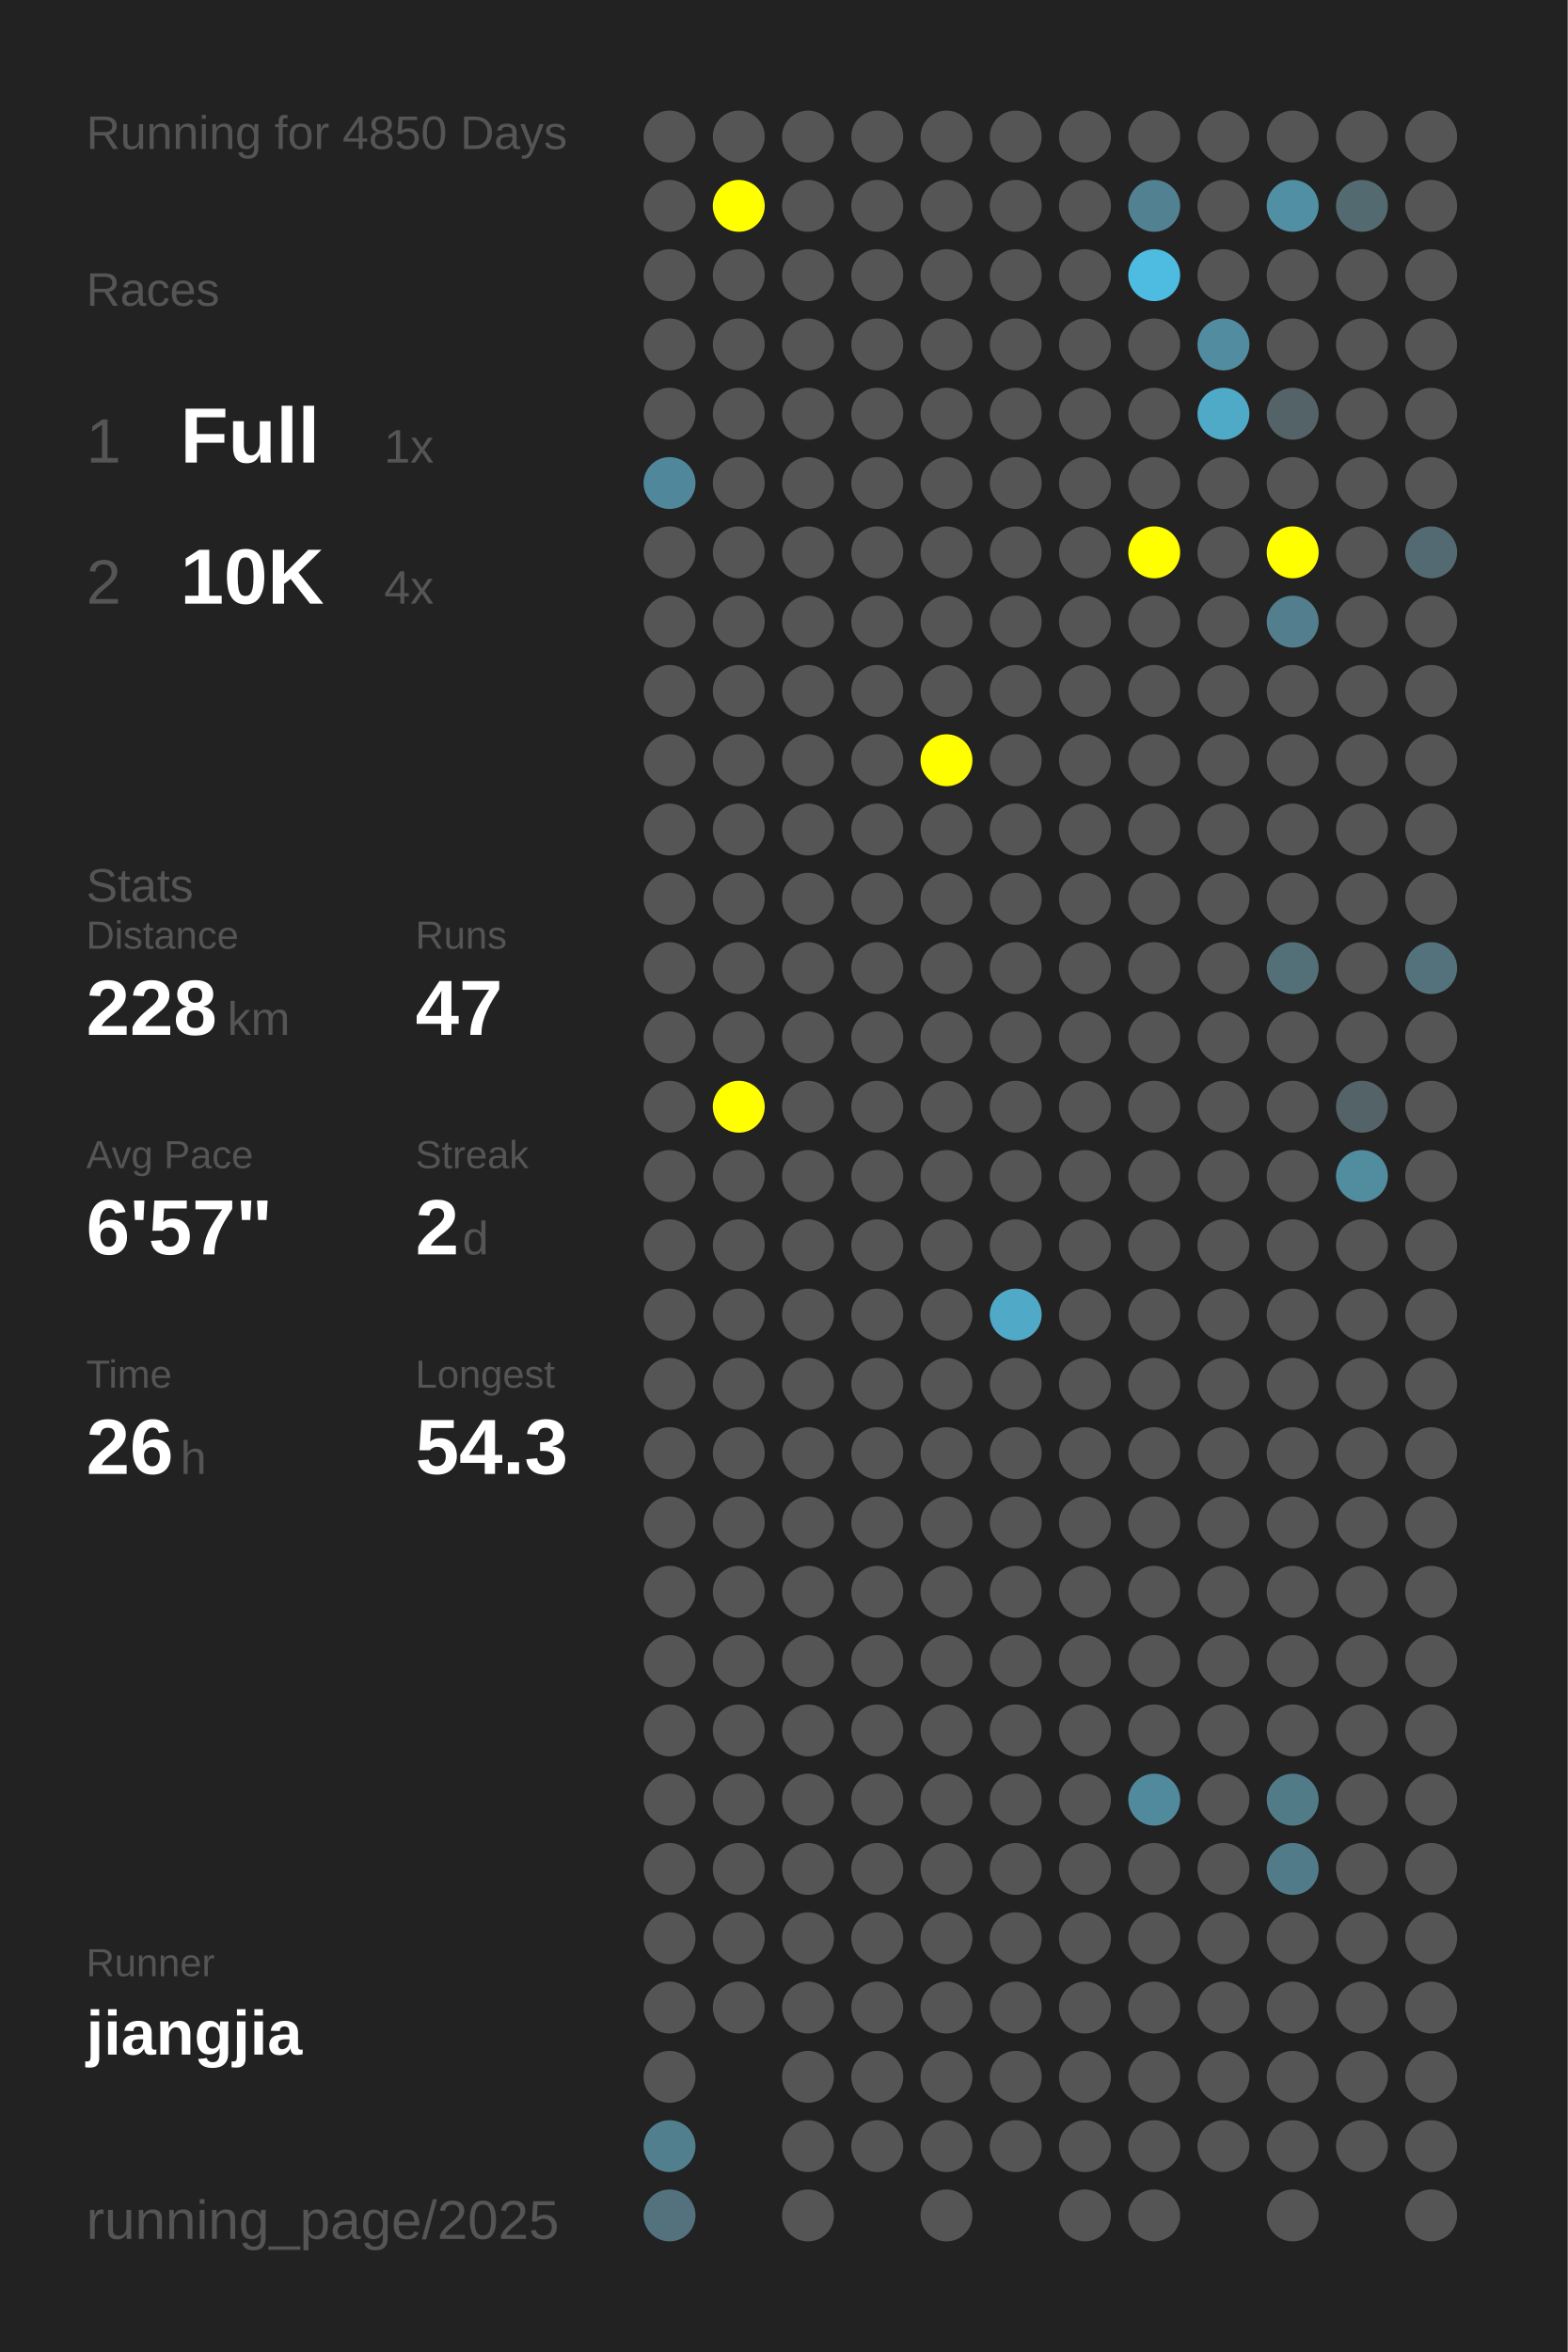
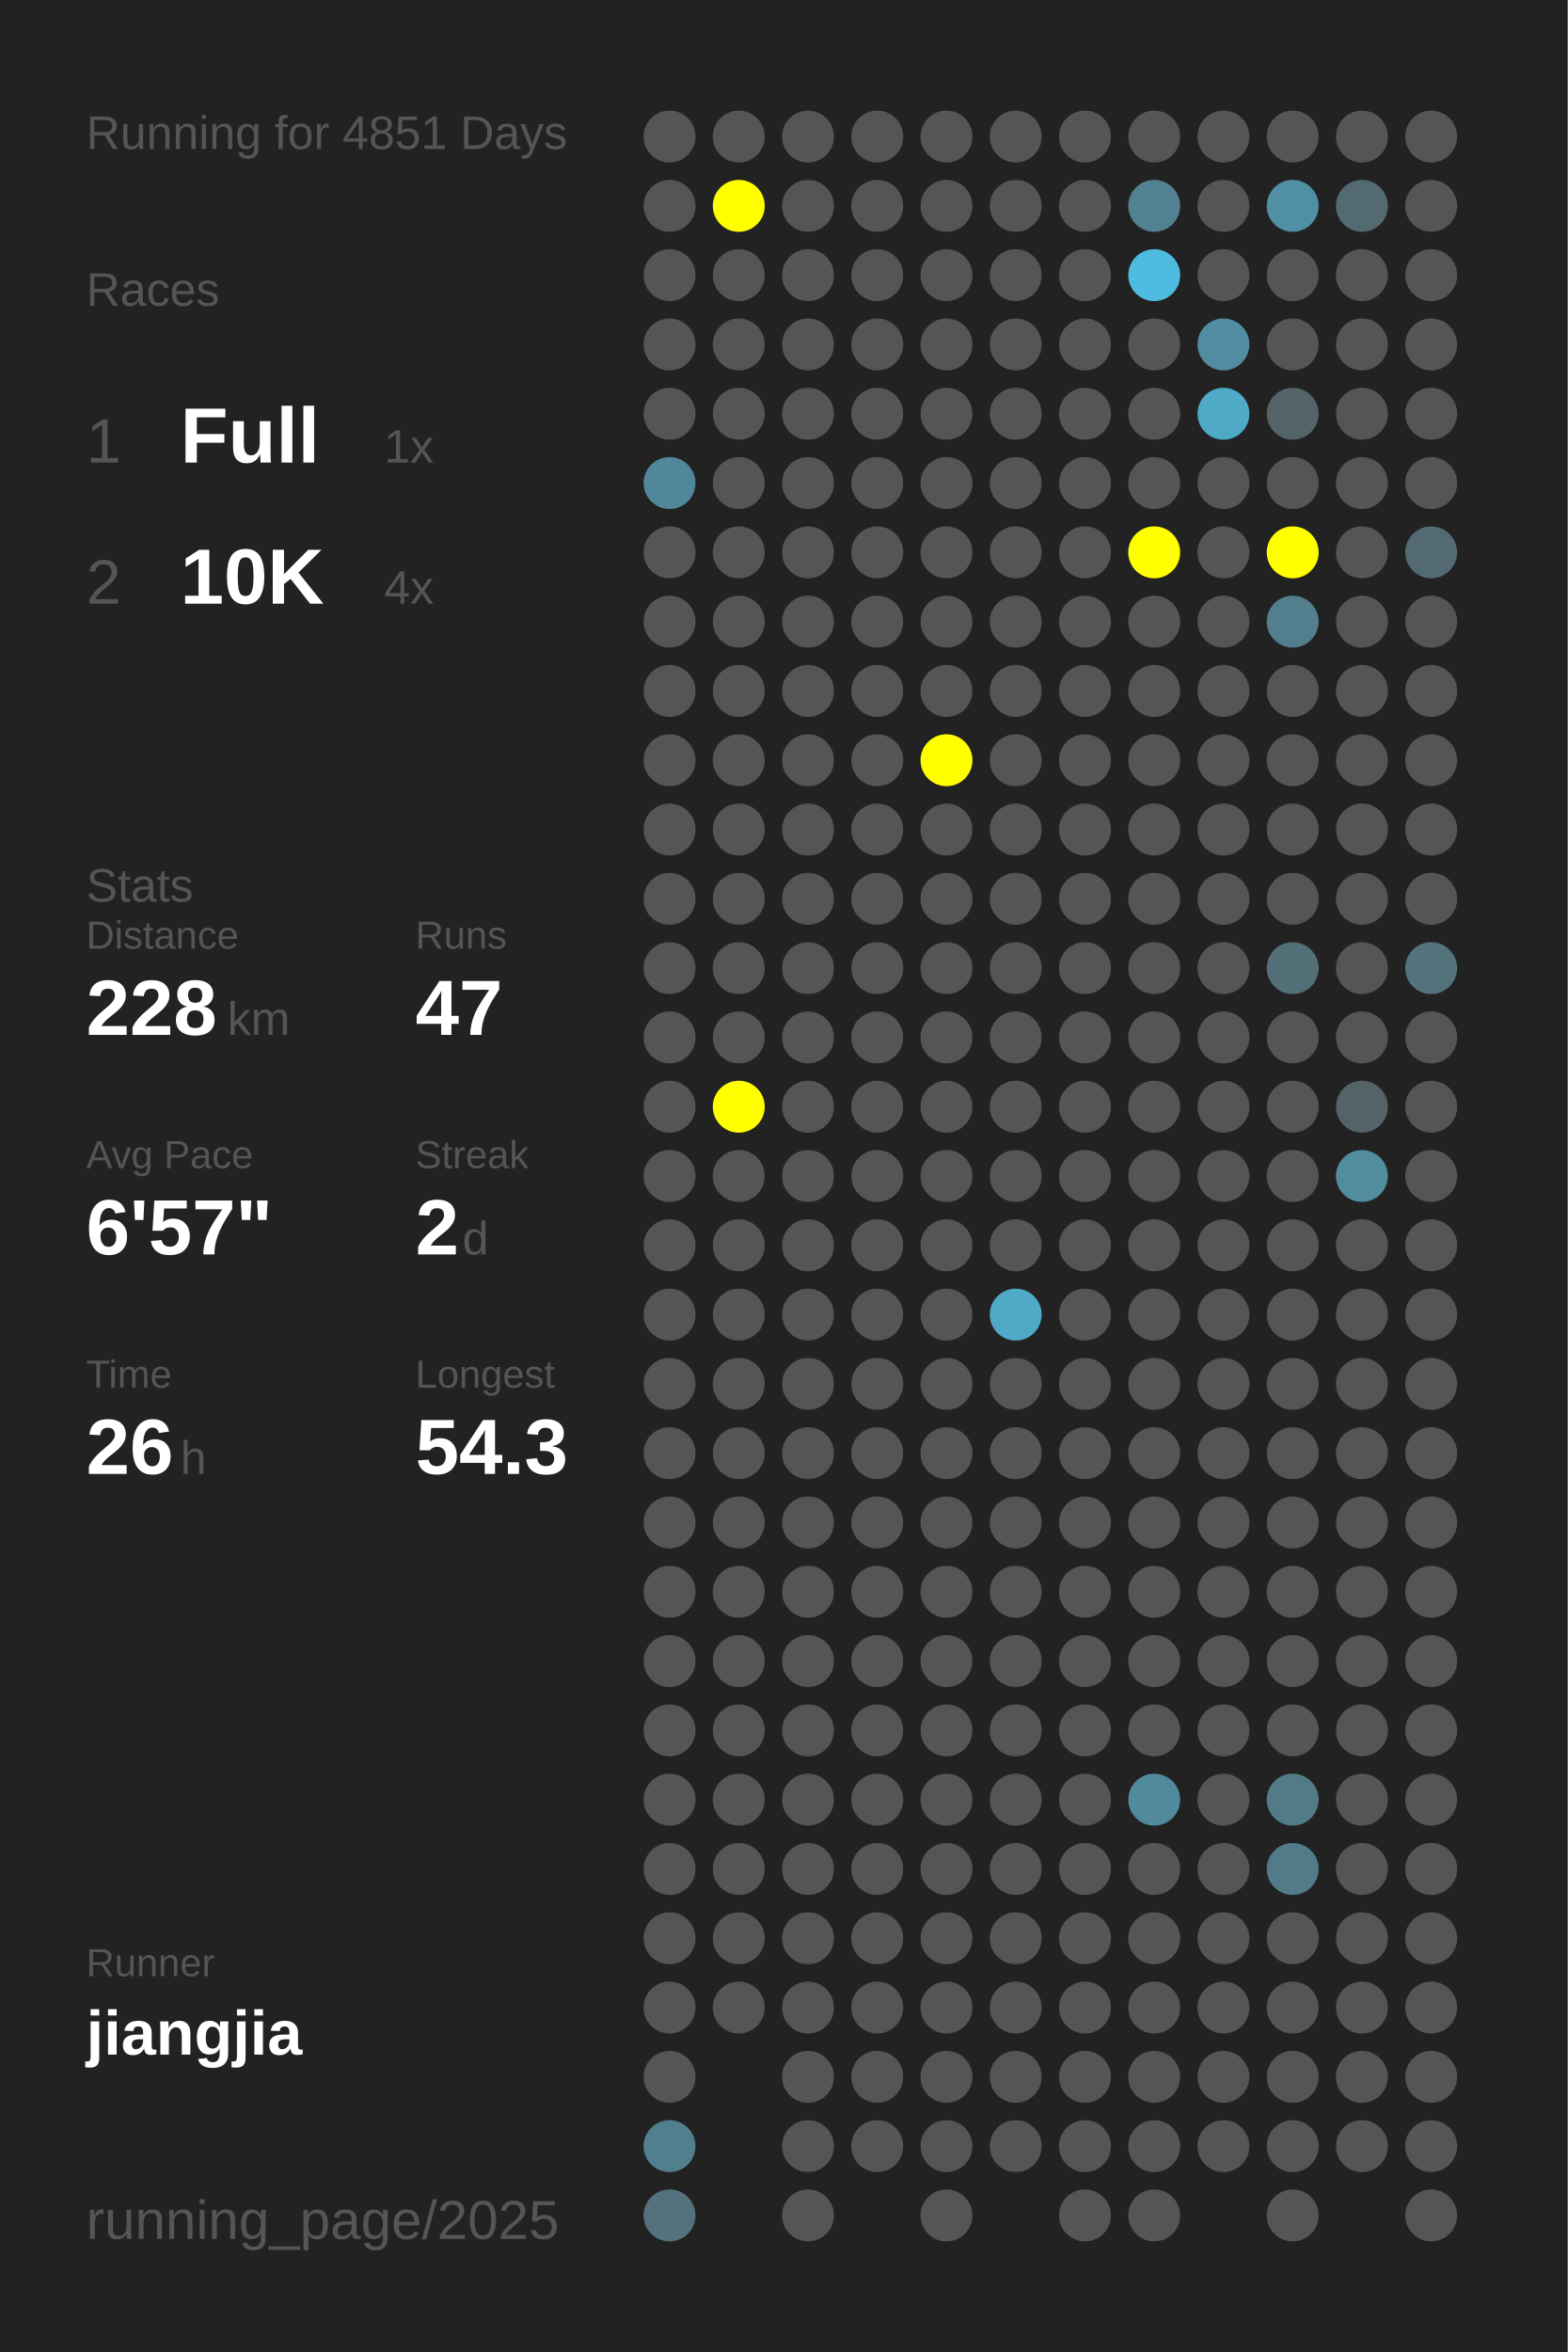
<svg xmlns="http://www.w3.org/2000/svg" baseProfile="full" height="300mm" version="1.1" viewBox="0,0,200,300" width="200mm">
  <defs />
  <rect fill="#222222" height="300" width="200" x="0" y="0" />
-   <text fill="#555555" style="font-size:6px; font-family:Arial;" x="11" y="19">Running for 4850 Days</text>
+   <text fill="#555555" style="font-size:6px; font-family:Arial;" x="11" y="19">Running for 4851 Days</text>
  <text fill="#555555" style="font-size:6px; font-family:Arial;" x="11" y="39">Races</text>
  <text fill="#555555" style="font-size:8px; font-family:Arial;" x="11" y="59">1</text>
  <text fill="#FFFFFF" style="font-size:10px; font-family:Arial; font-weight:bold;" x="23" y="59">Full</text>
  <text fill="#555555" style="font-size:6px; font-family:Arial;" x="49" y="59">1x</text>
  <text fill="#555555" style="font-size:8px; font-family:Arial;" x="11" y="77">2</text>
  <text fill="#FFFFFF" style="font-size:10px; font-family:Arial; font-weight:bold;" x="23" y="77">10K</text>
  <text fill="#555555" style="font-size:6px; font-family:Arial;" x="49" y="77">4x</text>
  <text fill="#555555" style="font-size:6px; font-family:Arial;" x="11" y="115">Stats</text>
  <text fill="#555555" style="font-size:5px; font-family:Arial;" x="11" y="121">Distance</text>
  <text fill="#FFFFFF" style="font-size:10px; font-family:Arial; font-weight:bold;" x="11" y="132">228</text>
  <text fill="#555555" style="font-size:6px; font-family:Arial;" x="29" y="132">km</text>
  <text fill="#555555" style="font-size:5px; font-family:Arial;" x="53" y="121">Runs</text>
  <text fill="#FFFFFF" style="font-size:10px; font-family:Arial; font-weight:bold;" x="53" y="132">47</text>
  <text fill="#555555" style="font-size:5px; font-family:Arial;" x="11" y="149">Avg Pace</text>
  <text fill="#FFFFFF" style="font-size:10px; font-family:Arial; font-weight:bold;" x="11" y="160">6'57"</text>
  <text fill="#555555" style="font-size:5px; font-family:Arial;" x="53" y="149">Streak</text>
  <text fill="#FFFFFF" style="font-size:10px; font-family:Arial; font-weight:bold;" x="53" y="160">2</text>
  <text fill="#555555" style="font-size:6px; font-family:Arial;" x="59" y="160">d</text>
  <text fill="#555555" style="font-size:5px; font-family:Arial;" x="11" y="177">Time</text>
  <text fill="#FFFFFF" style="font-size:10px; font-family:Arial; font-weight:bold;" x="11" y="188">26</text>
  <text fill="#555555" style="font-size:6px; font-family:Arial;" x="23" y="188">h</text>
  <text fill="#555555" style="font-size:5px; font-family:Arial;" x="53" y="177">Longest</text>
  <text fill="#FFFFFF" style="font-size:10px; font-family:Arial; font-weight:bold;" x="53" y="188">54.3</text>
  <text fill="#555555" style="font-size:5px; font-family:Arial;" x="11" y="252.065">Runner</text>
  <text fill="#FFFFFF" style="font-size:8px; font-family:Arial; font-weight:bold;" x="11" y="262.065">jiangjia</text>
  <text fill="#555555" style="font-size:7px; font-family:Arial;" x="11" y="285.581">running_page/2025</text>
  <circle cx="85.417" cy="17.419" fill="#555555" r="3.312" />
  <circle cx="85.417" cy="26.258" fill="#555555" r="3.312" />
  <circle cx="85.417" cy="35.097" fill="#555555" r="3.312" />
  <circle cx="85.417" cy="43.935" fill="#555555" r="3.312" />
  <circle cx="85.417" cy="52.774" fill="#555555" r="3.312" />
  <circle cx="85.417" cy="61.613" fill="#51879a" r="3.312" />
  <circle cx="85.417" cy="70.452" fill="#555555" r="3.312" />
  <circle cx="85.417" cy="79.29" fill="#555555" r="3.312" />
  <circle cx="85.417" cy="88.129" fill="#555555" r="3.312" />
  <circle cx="85.417" cy="96.968" fill="#555555" r="3.312" />
  <circle cx="85.417" cy="105.806" fill="#555555" r="3.312" />
  <circle cx="85.417" cy="114.645" fill="#555555" r="3.312" />
  <circle cx="85.417" cy="123.484" fill="#555555" r="3.312" />
  <circle cx="85.417" cy="132.323" fill="#555555" r="3.312" />
  <circle cx="85.417" cy="141.161" fill="#555555" r="3.312" />
  <circle cx="85.417" cy="150" fill="#555555" r="3.312" />
  <circle cx="85.417" cy="158.839" fill="#555555" r="3.312" />
  <circle cx="85.417" cy="167.677" fill="#555555" r="3.312" />
  <circle cx="85.417" cy="176.516" fill="#555555" r="3.312" />
  <circle cx="85.417" cy="185.355" fill="#555555" r="3.312" />
  <circle cx="85.417" cy="194.194" fill="#555555" r="3.312" />
  <circle cx="85.417" cy="203.032" fill="#555555" r="3.312" />
  <circle cx="85.417" cy="211.871" fill="#555555" r="3.312" />
  <circle cx="85.417" cy="220.71" fill="#555555" r="3.312" />
  <circle cx="85.417" cy="229.548" fill="#555555" r="3.312" />
  <circle cx="85.417" cy="238.387" fill="#555555" r="3.312" />
  <circle cx="85.417" cy="247.226" fill="#555555" r="3.312" />
  <circle cx="85.417" cy="256.065" fill="#555555" r="3.312" />
  <circle cx="85.417" cy="264.903" fill="#555555" r="3.312" />
  <circle cx="85.417" cy="273.742" fill="#527f8e" r="3.312" />
  <circle cx="85.417" cy="282.581" fill="#53727d" r="3.312" />
  <circle cx="94.25" cy="17.419" fill="#555555" r="3.312" />
  <circle cx="94.25" cy="26.258" fill="#FFFF00" r="3.312" />
  <circle cx="94.25" cy="35.097" fill="#555555" r="3.312" />
  <circle cx="94.25" cy="43.935" fill="#555555" r="3.312" />
  <circle cx="94.25" cy="52.774" fill="#555555" r="3.312" />
  <circle cx="94.25" cy="61.613" fill="#555555" r="3.312" />
  <circle cx="94.25" cy="70.452" fill="#555555" r="3.312" />
  <circle cx="94.25" cy="79.29" fill="#555555" r="3.312" />
  <circle cx="94.25" cy="88.129" fill="#555555" r="3.312" />
  <circle cx="94.25" cy="96.968" fill="#555555" r="3.312" />
  <circle cx="94.25" cy="105.806" fill="#555555" r="3.312" />
  <circle cx="94.25" cy="114.645" fill="#555555" r="3.312" />
  <circle cx="94.25" cy="123.484" fill="#555555" r="3.312" />
  <circle cx="94.25" cy="132.323" fill="#555555" r="3.312" />
  <circle cx="94.25" cy="141.161" fill="#FFFF00" r="3.312" />
  <circle cx="94.25" cy="150" fill="#555555" r="3.312" />
  <circle cx="94.25" cy="158.839" fill="#555555" r="3.312" />
  <circle cx="94.25" cy="167.677" fill="#555555" r="3.312" />
  <circle cx="94.25" cy="176.516" fill="#555555" r="3.312" />
  <circle cx="94.25" cy="185.355" fill="#555555" r="3.312" />
  <circle cx="94.25" cy="194.194" fill="#555555" r="3.312" />
  <circle cx="94.25" cy="203.032" fill="#555555" r="3.312" />
  <circle cx="94.25" cy="211.871" fill="#555555" r="3.312" />
  <circle cx="94.25" cy="220.71" fill="#555555" r="3.312" />
  <circle cx="94.25" cy="229.548" fill="#555555" r="3.312" />
  <circle cx="94.25" cy="238.387" fill="#555555" r="3.312" />
  <circle cx="94.25" cy="247.226" fill="#555555" r="3.312" />
  <circle cx="94.25" cy="256.065" fill="#555555" r="3.312" />
  <circle cx="103.083" cy="17.419" fill="#555555" r="3.312" />
  <circle cx="103.083" cy="26.258" fill="#555555" r="3.312" />
  <circle cx="103.083" cy="35.097" fill="#555555" r="3.312" />
  <circle cx="103.083" cy="43.935" fill="#555555" r="3.312" />
  <circle cx="103.083" cy="52.774" fill="#555555" r="3.312" />
  <circle cx="103.083" cy="61.613" fill="#555555" r="3.312" />
  <circle cx="103.083" cy="70.452" fill="#555555" r="3.312" />
  <circle cx="103.083" cy="79.29" fill="#555555" r="3.312" />
  <circle cx="103.083" cy="88.129" fill="#555555" r="3.312" />
  <circle cx="103.083" cy="96.968" fill="#555555" r="3.312" />
  <circle cx="103.083" cy="105.806" fill="#555555" r="3.312" />
  <circle cx="103.083" cy="114.645" fill="#555555" r="3.312" />
  <circle cx="103.083" cy="123.484" fill="#555555" r="3.312" />
  <circle cx="103.083" cy="132.323" fill="#555555" r="3.312" />
  <circle cx="103.083" cy="141.161" fill="#555555" r="3.312" />
  <circle cx="103.083" cy="150" fill="#555555" r="3.312" />
  <circle cx="103.083" cy="158.839" fill="#555555" r="3.312" />
  <circle cx="103.083" cy="167.677" fill="#555555" r="3.312" />
  <circle cx="103.083" cy="176.516" fill="#555555" r="3.312" />
  <circle cx="103.083" cy="185.355" fill="#555555" r="3.312" />
  <circle cx="103.083" cy="194.194" fill="#555555" r="3.312" />
  <circle cx="103.083" cy="203.032" fill="#555555" r="3.312" />
  <circle cx="103.083" cy="211.871" fill="#555555" r="3.312" />
  <circle cx="103.083" cy="220.71" fill="#555555" r="3.312" />
  <circle cx="103.083" cy="229.548" fill="#555555" r="3.312" />
  <circle cx="103.083" cy="238.387" fill="#555555" r="3.312" />
  <circle cx="103.083" cy="247.226" fill="#555555" r="3.312" />
  <circle cx="103.083" cy="256.065" fill="#555555" r="3.312" />
  <circle cx="103.083" cy="264.903" fill="#555555" r="3.312" />
  <circle cx="103.083" cy="273.742" fill="#555555" r="3.312" />
  <circle cx="103.083" cy="282.581" fill="#555555" r="3.312" />
  <circle cx="111.917" cy="17.419" fill="#555555" r="3.312" />
  <circle cx="111.917" cy="26.258" fill="#555555" r="3.312" />
  <circle cx="111.917" cy="35.097" fill="#555555" r="3.312" />
  <circle cx="111.917" cy="43.935" fill="#555555" r="3.312" />
  <circle cx="111.917" cy="52.774" fill="#555555" r="3.312" />
  <circle cx="111.917" cy="61.613" fill="#555555" r="3.312" />
  <circle cx="111.917" cy="70.452" fill="#555555" r="3.312" />
  <circle cx="111.917" cy="79.29" fill="#555555" r="3.312" />
  <circle cx="111.917" cy="88.129" fill="#555555" r="3.312" />
  <circle cx="111.917" cy="96.968" fill="#555555" r="3.312" />
  <circle cx="111.917" cy="105.806" fill="#555555" r="3.312" />
  <circle cx="111.917" cy="114.645" fill="#555555" r="3.312" />
  <circle cx="111.917" cy="123.484" fill="#555555" r="3.312" />
  <circle cx="111.917" cy="132.323" fill="#555555" r="3.312" />
  <circle cx="111.917" cy="141.161" fill="#555555" r="3.312" />
  <circle cx="111.917" cy="150" fill="#555555" r="3.312" />
  <circle cx="111.917" cy="158.839" fill="#555555" r="3.312" />
  <circle cx="111.917" cy="167.677" fill="#555555" r="3.312" />
  <circle cx="111.917" cy="176.516" fill="#555555" r="3.312" />
  <circle cx="111.917" cy="185.355" fill="#555555" r="3.312" />
  <circle cx="111.917" cy="194.194" fill="#555555" r="3.312" />
  <circle cx="111.917" cy="203.032" fill="#555555" r="3.312" />
  <circle cx="111.917" cy="211.871" fill="#555555" r="3.312" />
  <circle cx="111.917" cy="220.71" fill="#555555" r="3.312" />
  <circle cx="111.917" cy="229.548" fill="#555555" r="3.312" />
  <circle cx="111.917" cy="238.387" fill="#555555" r="3.312" />
  <circle cx="111.917" cy="247.226" fill="#555555" r="3.312" />
  <circle cx="111.917" cy="256.065" fill="#555555" r="3.312" />
  <circle cx="111.917" cy="264.903" fill="#555555" r="3.312" />
  <circle cx="111.917" cy="273.742" fill="#555555" r="3.312" />
  <circle cx="120.75" cy="17.419" fill="#555555" r="3.312" />
  <circle cx="120.75" cy="26.258" fill="#555555" r="3.312" />
  <circle cx="120.75" cy="35.097" fill="#555555" r="3.312" />
  <circle cx="120.75" cy="43.935" fill="#555555" r="3.312" />
  <circle cx="120.75" cy="52.774" fill="#555555" r="3.312" />
  <circle cx="120.75" cy="61.613" fill="#555555" r="3.312" />
  <circle cx="120.75" cy="70.452" fill="#555555" r="3.312" />
  <circle cx="120.75" cy="79.29" fill="#555555" r="3.312" />
  <circle cx="120.75" cy="88.129" fill="#555555" r="3.312" />
  <circle cx="120.75" cy="96.968" fill="#FFFF00" r="3.312" />
  <circle cx="120.75" cy="105.806" fill="#555555" r="3.312" />
  <circle cx="120.75" cy="114.645" fill="#555555" r="3.312" />
  <circle cx="120.75" cy="123.484" fill="#555555" r="3.312" />
  <circle cx="120.75" cy="132.323" fill="#555555" r="3.312" />
  <circle cx="120.75" cy="141.161" fill="#555555" r="3.312" />
  <circle cx="120.75" cy="150" fill="#555555" r="3.312" />
  <circle cx="120.75" cy="158.839" fill="#555555" r="3.312" />
  <circle cx="120.75" cy="167.677" fill="#555555" r="3.312" />
  <circle cx="120.75" cy="176.516" fill="#555555" r="3.312" />
  <circle cx="120.75" cy="185.355" fill="#555555" r="3.312" />
  <circle cx="120.75" cy="194.194" fill="#555555" r="3.312" />
  <circle cx="120.75" cy="203.032" fill="#555555" r="3.312" />
  <circle cx="120.75" cy="211.871" fill="#555555" r="3.312" />
  <circle cx="120.75" cy="220.71" fill="#555555" r="3.312" />
  <circle cx="120.75" cy="229.548" fill="#555555" r="3.312" />
  <circle cx="120.75" cy="238.387" fill="#555555" r="3.312" />
  <circle cx="120.75" cy="247.226" fill="#555555" r="3.312" />
  <circle cx="120.75" cy="256.065" fill="#555555" r="3.312" />
  <circle cx="120.75" cy="264.903" fill="#555555" r="3.312" />
  <circle cx="120.75" cy="273.742" fill="#555555" r="3.312" />
  <circle cx="120.75" cy="282.581" fill="#555555" r="3.312" />
  <circle cx="129.583" cy="17.419" fill="#555555" r="3.312" />
  <circle cx="129.583" cy="26.258" fill="#555555" r="3.312" />
  <circle cx="129.583" cy="35.097" fill="#555555" r="3.312" />
  <circle cx="129.583" cy="43.935" fill="#555555" r="3.312" />
  <circle cx="129.583" cy="52.774" fill="#555555" r="3.312" />
  <circle cx="129.583" cy="61.613" fill="#555555" r="3.312" />
  <circle cx="129.583" cy="70.452" fill="#555555" r="3.312" />
  <circle cx="129.583" cy="79.29" fill="#555555" r="3.312" />
  <circle cx="129.583" cy="88.129" fill="#555555" r="3.312" />
  <circle cx="129.583" cy="96.968" fill="#555555" r="3.312" />
  <circle cx="129.583" cy="105.806" fill="#555555" r="3.312" />
  <circle cx="129.583" cy="114.645" fill="#555555" r="3.312" />
  <circle cx="129.583" cy="123.484" fill="#555555" r="3.312" />
  <circle cx="129.583" cy="132.323" fill="#555555" r="3.312" />
  <circle cx="129.583" cy="141.161" fill="#555555" r="3.312" />
  <circle cx="129.583" cy="150" fill="#555555" r="3.312" />
  <circle cx="129.583" cy="158.839" fill="#555555" r="3.312" />
  <circle cx="129.583" cy="167.677" fill="#4fa9c7" r="3.312" />
  <circle cx="129.583" cy="176.516" fill="#555555" r="3.312" />
  <circle cx="129.583" cy="185.355" fill="#555555" r="3.312" />
  <circle cx="129.583" cy="194.194" fill="#555555" r="3.312" />
  <circle cx="129.583" cy="203.032" fill="#555555" r="3.312" />
  <circle cx="129.583" cy="211.871" fill="#555555" r="3.312" />
  <circle cx="129.583" cy="220.71" fill="#555555" r="3.312" />
  <circle cx="129.583" cy="229.548" fill="#555555" r="3.312" />
  <circle cx="129.583" cy="238.387" fill="#555555" r="3.312" />
  <circle cx="129.583" cy="247.226" fill="#555555" r="3.312" />
  <circle cx="129.583" cy="256.065" fill="#555555" r="3.312" />
  <circle cx="129.583" cy="264.903" fill="#555555" r="3.312" />
  <circle cx="129.583" cy="273.742" fill="#555555" r="3.312" />
  <circle cx="138.417" cy="17.419" fill="#555555" r="3.312" />
  <circle cx="138.417" cy="26.258" fill="#555555" r="3.312" />
  <circle cx="138.417" cy="35.097" fill="#555555" r="3.312" />
  <circle cx="138.417" cy="43.935" fill="#555555" r="3.312" />
  <circle cx="138.417" cy="52.774" fill="#555555" r="3.312" />
  <circle cx="138.417" cy="61.613" fill="#555555" r="3.312" />
  <circle cx="138.417" cy="70.452" fill="#555555" r="3.312" />
  <circle cx="138.417" cy="79.29" fill="#555555" r="3.312" />
  <circle cx="138.417" cy="88.129" fill="#555555" r="3.312" />
  <circle cx="138.417" cy="96.968" fill="#555555" r="3.312" />
  <circle cx="138.417" cy="105.806" fill="#555555" r="3.312" />
  <circle cx="138.417" cy="114.645" fill="#555555" r="3.312" />
  <circle cx="138.417" cy="123.484" fill="#555555" r="3.312" />
  <circle cx="138.417" cy="132.323" fill="#555555" r="3.312" />
  <circle cx="138.417" cy="141.161" fill="#555555" r="3.312" />
  <circle cx="138.417" cy="150" fill="#555555" r="3.312" />
  <circle cx="138.417" cy="158.839" fill="#555555" r="3.312" />
  <circle cx="138.417" cy="167.677" fill="#555555" r="3.312" />
  <circle cx="138.417" cy="176.516" fill="#555555" r="3.312" />
  <circle cx="138.417" cy="185.355" fill="#555555" r="3.312" />
  <circle cx="138.417" cy="194.194" fill="#555555" r="3.312" />
  <circle cx="138.417" cy="203.032" fill="#555555" r="3.312" />
  <circle cx="138.417" cy="211.871" fill="#555555" r="3.312" />
  <circle cx="138.417" cy="220.71" fill="#555555" r="3.312" />
  <circle cx="138.417" cy="229.548" fill="#555555" r="3.312" />
  <circle cx="138.417" cy="238.387" fill="#555555" r="3.312" />
  <circle cx="138.417" cy="247.226" fill="#555555" r="3.312" />
  <circle cx="138.417" cy="256.065" fill="#555555" r="3.312" />
  <circle cx="138.417" cy="264.903" fill="#555555" r="3.312" />
  <circle cx="138.417" cy="273.742" fill="#555555" r="3.312" />
  <circle cx="138.417" cy="282.581" fill="#555555" r="3.312" />
  <circle cx="147.25" cy="17.419" fill="#555555" r="3.312" />
  <circle cx="147.25" cy="26.258" fill="#528191" r="3.312" />
  <circle cx="147.25" cy="35.097" fill="#4ebbe0" r="3.312" />
  <circle cx="147.25" cy="43.935" fill="#555555" r="3.312" />
  <circle cx="147.25" cy="52.774" fill="#555555" r="3.312" />
  <circle cx="147.25" cy="61.613" fill="#555555" r="3.312" />
  <circle cx="147.25" cy="70.452" fill="#FFFF00" r="3.312" />
  <circle cx="147.25" cy="79.29" fill="#555555" r="3.312" />
  <circle cx="147.25" cy="88.129" fill="#555555" r="3.312" />
  <circle cx="147.25" cy="96.968" fill="#555555" r="3.312" />
  <circle cx="147.25" cy="105.806" fill="#555555" r="3.312" />
  <circle cx="147.25" cy="114.645" fill="#555555" r="3.312" />
  <circle cx="147.25" cy="123.484" fill="#555555" r="3.312" />
  <circle cx="147.25" cy="132.323" fill="#555555" r="3.312" />
  <circle cx="147.25" cy="141.161" fill="#555555" r="3.312" />
  <circle cx="147.25" cy="150" fill="#555555" r="3.312" />
  <circle cx="147.25" cy="158.839" fill="#555555" r="3.312" />
  <circle cx="147.25" cy="167.677" fill="#555555" r="3.312" />
  <circle cx="147.25" cy="176.516" fill="#555555" r="3.312" />
  <circle cx="147.25" cy="185.355" fill="#555555" r="3.312" />
  <circle cx="147.25" cy="194.194" fill="#555555" r="3.312" />
  <circle cx="147.25" cy="203.032" fill="#555555" r="3.312" />
  <circle cx="147.25" cy="211.871" fill="#555555" r="3.312" />
  <circle cx="147.25" cy="220.71" fill="#555555" r="3.312" />
  <circle cx="147.25" cy="229.548" fill="#518a9d" r="3.312" />
  <circle cx="147.25" cy="238.387" fill="#555555" r="3.312" />
  <circle cx="147.25" cy="247.226" fill="#555555" r="3.312" />
  <circle cx="147.25" cy="256.065" fill="#555555" r="3.312" />
  <circle cx="147.25" cy="264.903" fill="#555555" r="3.312" />
  <circle cx="147.25" cy="273.742" fill="#555555" r="3.312" />
  <circle cx="147.25" cy="282.581" fill="#555555" r="3.312" />
  <circle cx="156.083" cy="17.419" fill="#555555" r="3.312" />
  <circle cx="156.083" cy="26.258" fill="#555555" r="3.312" />
  <circle cx="156.083" cy="35.097" fill="#555555" r="3.312" />
  <circle cx="156.083" cy="43.935" fill="#518ca0" r="3.312" />
  <circle cx="156.083" cy="52.774" fill="#4faac8" r="3.312" />
  <circle cx="156.083" cy="61.613" fill="#555555" r="3.312" />
  <circle cx="156.083" cy="70.452" fill="#555555" r="3.312" />
  <circle cx="156.083" cy="79.29" fill="#555555" r="3.312" />
  <circle cx="156.083" cy="88.129" fill="#555555" r="3.312" />
  <circle cx="156.083" cy="96.968" fill="#555555" r="3.312" />
  <circle cx="156.083" cy="105.806" fill="#555555" r="3.312" />
  <circle cx="156.083" cy="114.645" fill="#555555" r="3.312" />
  <circle cx="156.083" cy="123.484" fill="#555555" r="3.312" />
  <circle cx="156.083" cy="132.323" fill="#555555" r="3.312" />
  <circle cx="156.083" cy="141.161" fill="#555555" r="3.312" />
  <circle cx="156.083" cy="150" fill="#555555" r="3.312" />
  <circle cx="156.083" cy="158.839" fill="#555555" r="3.312" />
  <circle cx="156.083" cy="167.677" fill="#555555" r="3.312" />
  <circle cx="156.083" cy="176.516" fill="#555555" r="3.312" />
  <circle cx="156.083" cy="185.355" fill="#555555" r="3.312" />
  <circle cx="156.083" cy="194.194" fill="#555555" r="3.312" />
  <circle cx="156.083" cy="203.032" fill="#555555" r="3.312" />
  <circle cx="156.083" cy="211.871" fill="#555555" r="3.312" />
  <circle cx="156.083" cy="220.71" fill="#555555" r="3.312" />
  <circle cx="156.083" cy="229.548" fill="#555555" r="3.312" />
  <circle cx="156.083" cy="238.387" fill="#555555" r="3.312" />
  <circle cx="156.083" cy="247.226" fill="#555555" r="3.312" />
  <circle cx="156.083" cy="256.065" fill="#555555" r="3.312" />
  <circle cx="156.083" cy="264.903" fill="#555555" r="3.312" />
  <circle cx="156.083" cy="273.742" fill="#555555" r="3.312" />
  <circle cx="164.917" cy="17.419" fill="#555555" r="3.312" />
  <circle cx="164.917" cy="26.258" fill="#518fa4" r="3.312" />
  <circle cx="164.917" cy="35.097" fill="#555555" r="3.312" />
  <circle cx="164.917" cy="43.935" fill="#555555" r="3.312" />
  <circle cx="164.917" cy="52.774" fill="#546368" r="3.312" />
  <circle cx="164.917" cy="61.613" fill="#555555" r="3.312" />
  <circle cx="164.917" cy="70.452" fill="#FFFF00" r="3.312" />
  <circle cx="164.917" cy="79.29" fill="#527e8d" r="3.312" />
  <circle cx="164.917" cy="88.129" fill="#555555" r="3.312" />
  <circle cx="164.917" cy="96.968" fill="#555555" r="3.312" />
  <circle cx="164.917" cy="105.806" fill="#555555" r="3.312" />
  <circle cx="164.917" cy="114.645" fill="#555555" r="3.312" />
  <circle cx="164.917" cy="123.484" fill="#536f78" r="3.312" />
  <circle cx="164.917" cy="132.323" fill="#555555" r="3.312" />
  <circle cx="164.917" cy="141.161" fill="#555555" r="3.312" />
  <circle cx="164.917" cy="150" fill="#555555" r="3.312" />
  <circle cx="164.917" cy="158.839" fill="#555555" r="3.312" />
  <circle cx="164.917" cy="167.677" fill="#555555" r="3.312" />
  <circle cx="164.917" cy="176.516" fill="#555555" r="3.312" />
  <circle cx="164.917" cy="185.355" fill="#555555" r="3.312" />
  <circle cx="164.917" cy="194.194" fill="#555555" r="3.312" />
  <circle cx="164.917" cy="203.032" fill="#555555" r="3.312" />
  <circle cx="164.917" cy="211.871" fill="#555555" r="3.312" />
  <circle cx="164.917" cy="220.71" fill="#555555" r="3.312" />
  <circle cx="164.917" cy="229.548" fill="#527b88" r="3.312" />
  <circle cx="164.917" cy="238.387" fill="#527b89" r="3.312" />
  <circle cx="164.917" cy="247.226" fill="#555555" r="3.312" />
  <circle cx="164.917" cy="256.065" fill="#555555" r="3.312" />
  <circle cx="164.917" cy="264.903" fill="#555555" r="3.312" />
  <circle cx="164.917" cy="273.742" fill="#555555" r="3.312" />
  <circle cx="164.917" cy="282.581" fill="#555555" r="3.312" />
  <circle cx="173.75" cy="17.419" fill="#555555" r="3.312" />
  <circle cx="173.75" cy="26.258" fill="#536a71" r="3.312" />
  <circle cx="173.75" cy="35.097" fill="#555555" r="3.312" />
  <circle cx="173.75" cy="43.935" fill="#555555" r="3.312" />
  <circle cx="173.75" cy="52.774" fill="#555555" r="3.312" />
  <circle cx="173.75" cy="61.613" fill="#555555" r="3.312" />
  <circle cx="173.75" cy="70.452" fill="#555555" r="3.312" />
  <circle cx="173.75" cy="79.29" fill="#555555" r="3.312" />
  <circle cx="173.75" cy="88.129" fill="#555555" r="3.312" />
  <circle cx="173.75" cy="96.968" fill="#555555" r="3.312" />
  <circle cx="173.75" cy="105.806" fill="#555555" r="3.312" />
  <circle cx="173.75" cy="114.645" fill="#555555" r="3.312" />
  <circle cx="173.75" cy="123.484" fill="#555555" r="3.312" />
  <circle cx="173.75" cy="132.323" fill="#555555" r="3.312" />
  <circle cx="173.75" cy="141.161" fill="#546368" r="3.312" />
  <circle cx="173.75" cy="150" fill="#518c9f" r="3.312" />
  <circle cx="173.75" cy="158.839" fill="#555555" r="3.312" />
  <circle cx="173.75" cy="167.677" fill="#555555" r="3.312" />
  <circle cx="173.75" cy="176.516" fill="#555555" r="3.312" />
  <circle cx="173.75" cy="185.355" fill="#555555" r="3.312" />
  <circle cx="173.75" cy="194.194" fill="#555555" r="3.312" />
  <circle cx="173.75" cy="203.032" fill="#555555" r="3.312" />
  <circle cx="173.75" cy="211.871" fill="#555555" r="3.312" />
  <circle cx="173.75" cy="220.71" fill="#555555" r="3.312" />
  <circle cx="173.75" cy="229.548" fill="#555555" r="3.312" />
  <circle cx="173.75" cy="238.387" fill="#555555" r="3.312" />
  <circle cx="173.75" cy="247.226" fill="#555555" r="3.312" />
  <circle cx="173.75" cy="256.065" fill="#555555" r="3.312" />
  <circle cx="173.75" cy="264.903" fill="#555555" r="3.312" />
  <circle cx="173.75" cy="273.742" fill="#555555" r="3.312" />
  <circle cx="182.583" cy="17.419" fill="#555555" r="3.312" />
  <circle cx="182.583" cy="26.258" fill="#555555" r="3.312" />
  <circle cx="182.583" cy="35.097" fill="#555555" r="3.312" />
  <circle cx="182.583" cy="43.935" fill="#555555" r="3.312" />
  <circle cx="182.583" cy="52.774" fill="#555555" r="3.312" />
  <circle cx="182.583" cy="61.613" fill="#555555" r="3.312" />
  <circle cx="182.583" cy="70.452" fill="#536a72" r="3.312" />
  <circle cx="182.583" cy="79.29" fill="#555555" r="3.312" />
  <circle cx="182.583" cy="88.129" fill="#555555" r="3.312" />
  <circle cx="182.583" cy="96.968" fill="#555555" r="3.312" />
  <circle cx="182.583" cy="105.806" fill="#555555" r="3.312" />
  <circle cx="182.583" cy="114.645" fill="#555555" r="3.312" />
  <circle cx="182.583" cy="123.484" fill="#53727c" r="3.312" />
  <circle cx="182.583" cy="132.323" fill="#555555" r="3.312" />
  <circle cx="182.583" cy="141.161" fill="#555555" r="3.312" />
  <circle cx="182.583" cy="150" fill="#555555" r="3.312" />
  <circle cx="182.583" cy="158.839" fill="#555555" r="3.312" />
  <circle cx="182.583" cy="167.677" fill="#555555" r="3.312" />
  <circle cx="182.583" cy="176.516" fill="#555555" r="3.312" />
  <circle cx="182.583" cy="185.355" fill="#555555" r="3.312" />
  <circle cx="182.583" cy="194.194" fill="#555555" r="3.312" />
  <circle cx="182.583" cy="203.032" fill="#555555" r="3.312" />
  <circle cx="182.583" cy="211.871" fill="#555555" r="3.312" />
  <circle cx="182.583" cy="220.71" fill="#555555" r="3.312" />
  <circle cx="182.583" cy="229.548" fill="#555555" r="3.312" />
  <circle cx="182.583" cy="238.387" fill="#555555" r="3.312" />
  <circle cx="182.583" cy="247.226" fill="#555555" r="3.312" />
  <circle cx="182.583" cy="256.065" fill="#555555" r="3.312" />
  <circle cx="182.583" cy="264.903" fill="#555555" r="3.312" />
  <circle cx="182.583" cy="273.742" fill="#555555" r="3.312" />
  <circle cx="182.583" cy="282.581" fill="#555555" r="3.312" />
</svg>
